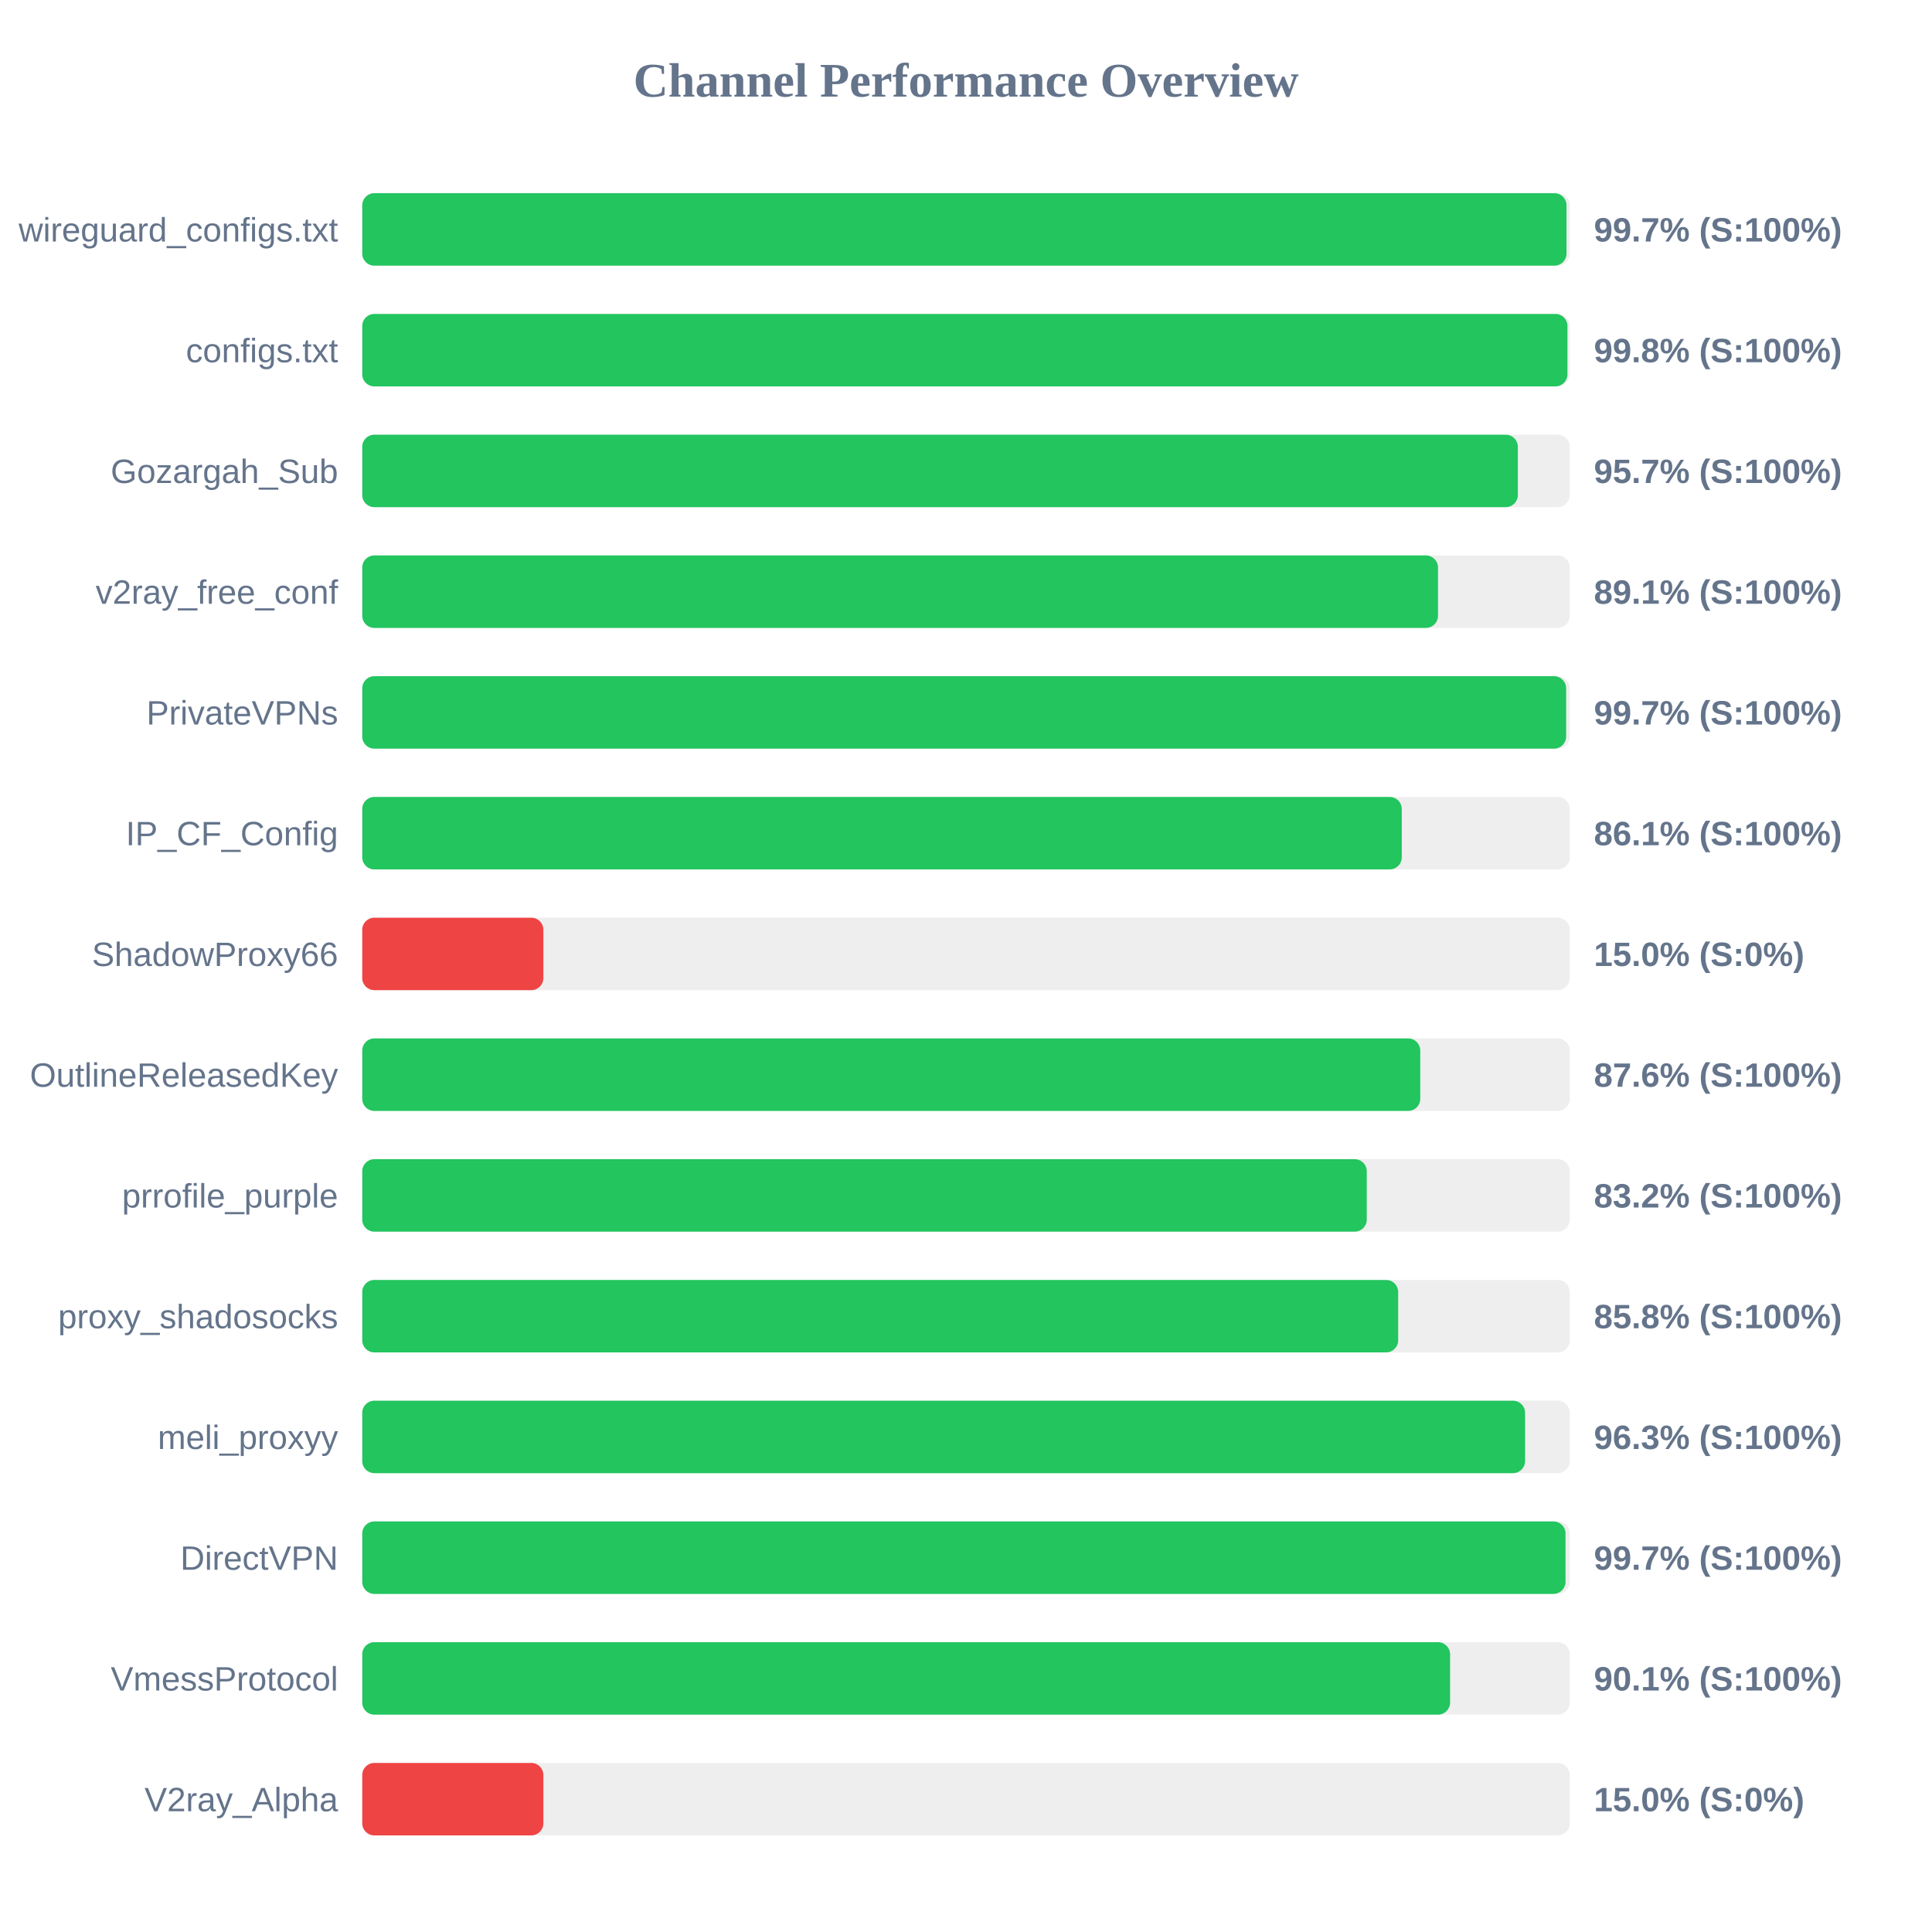
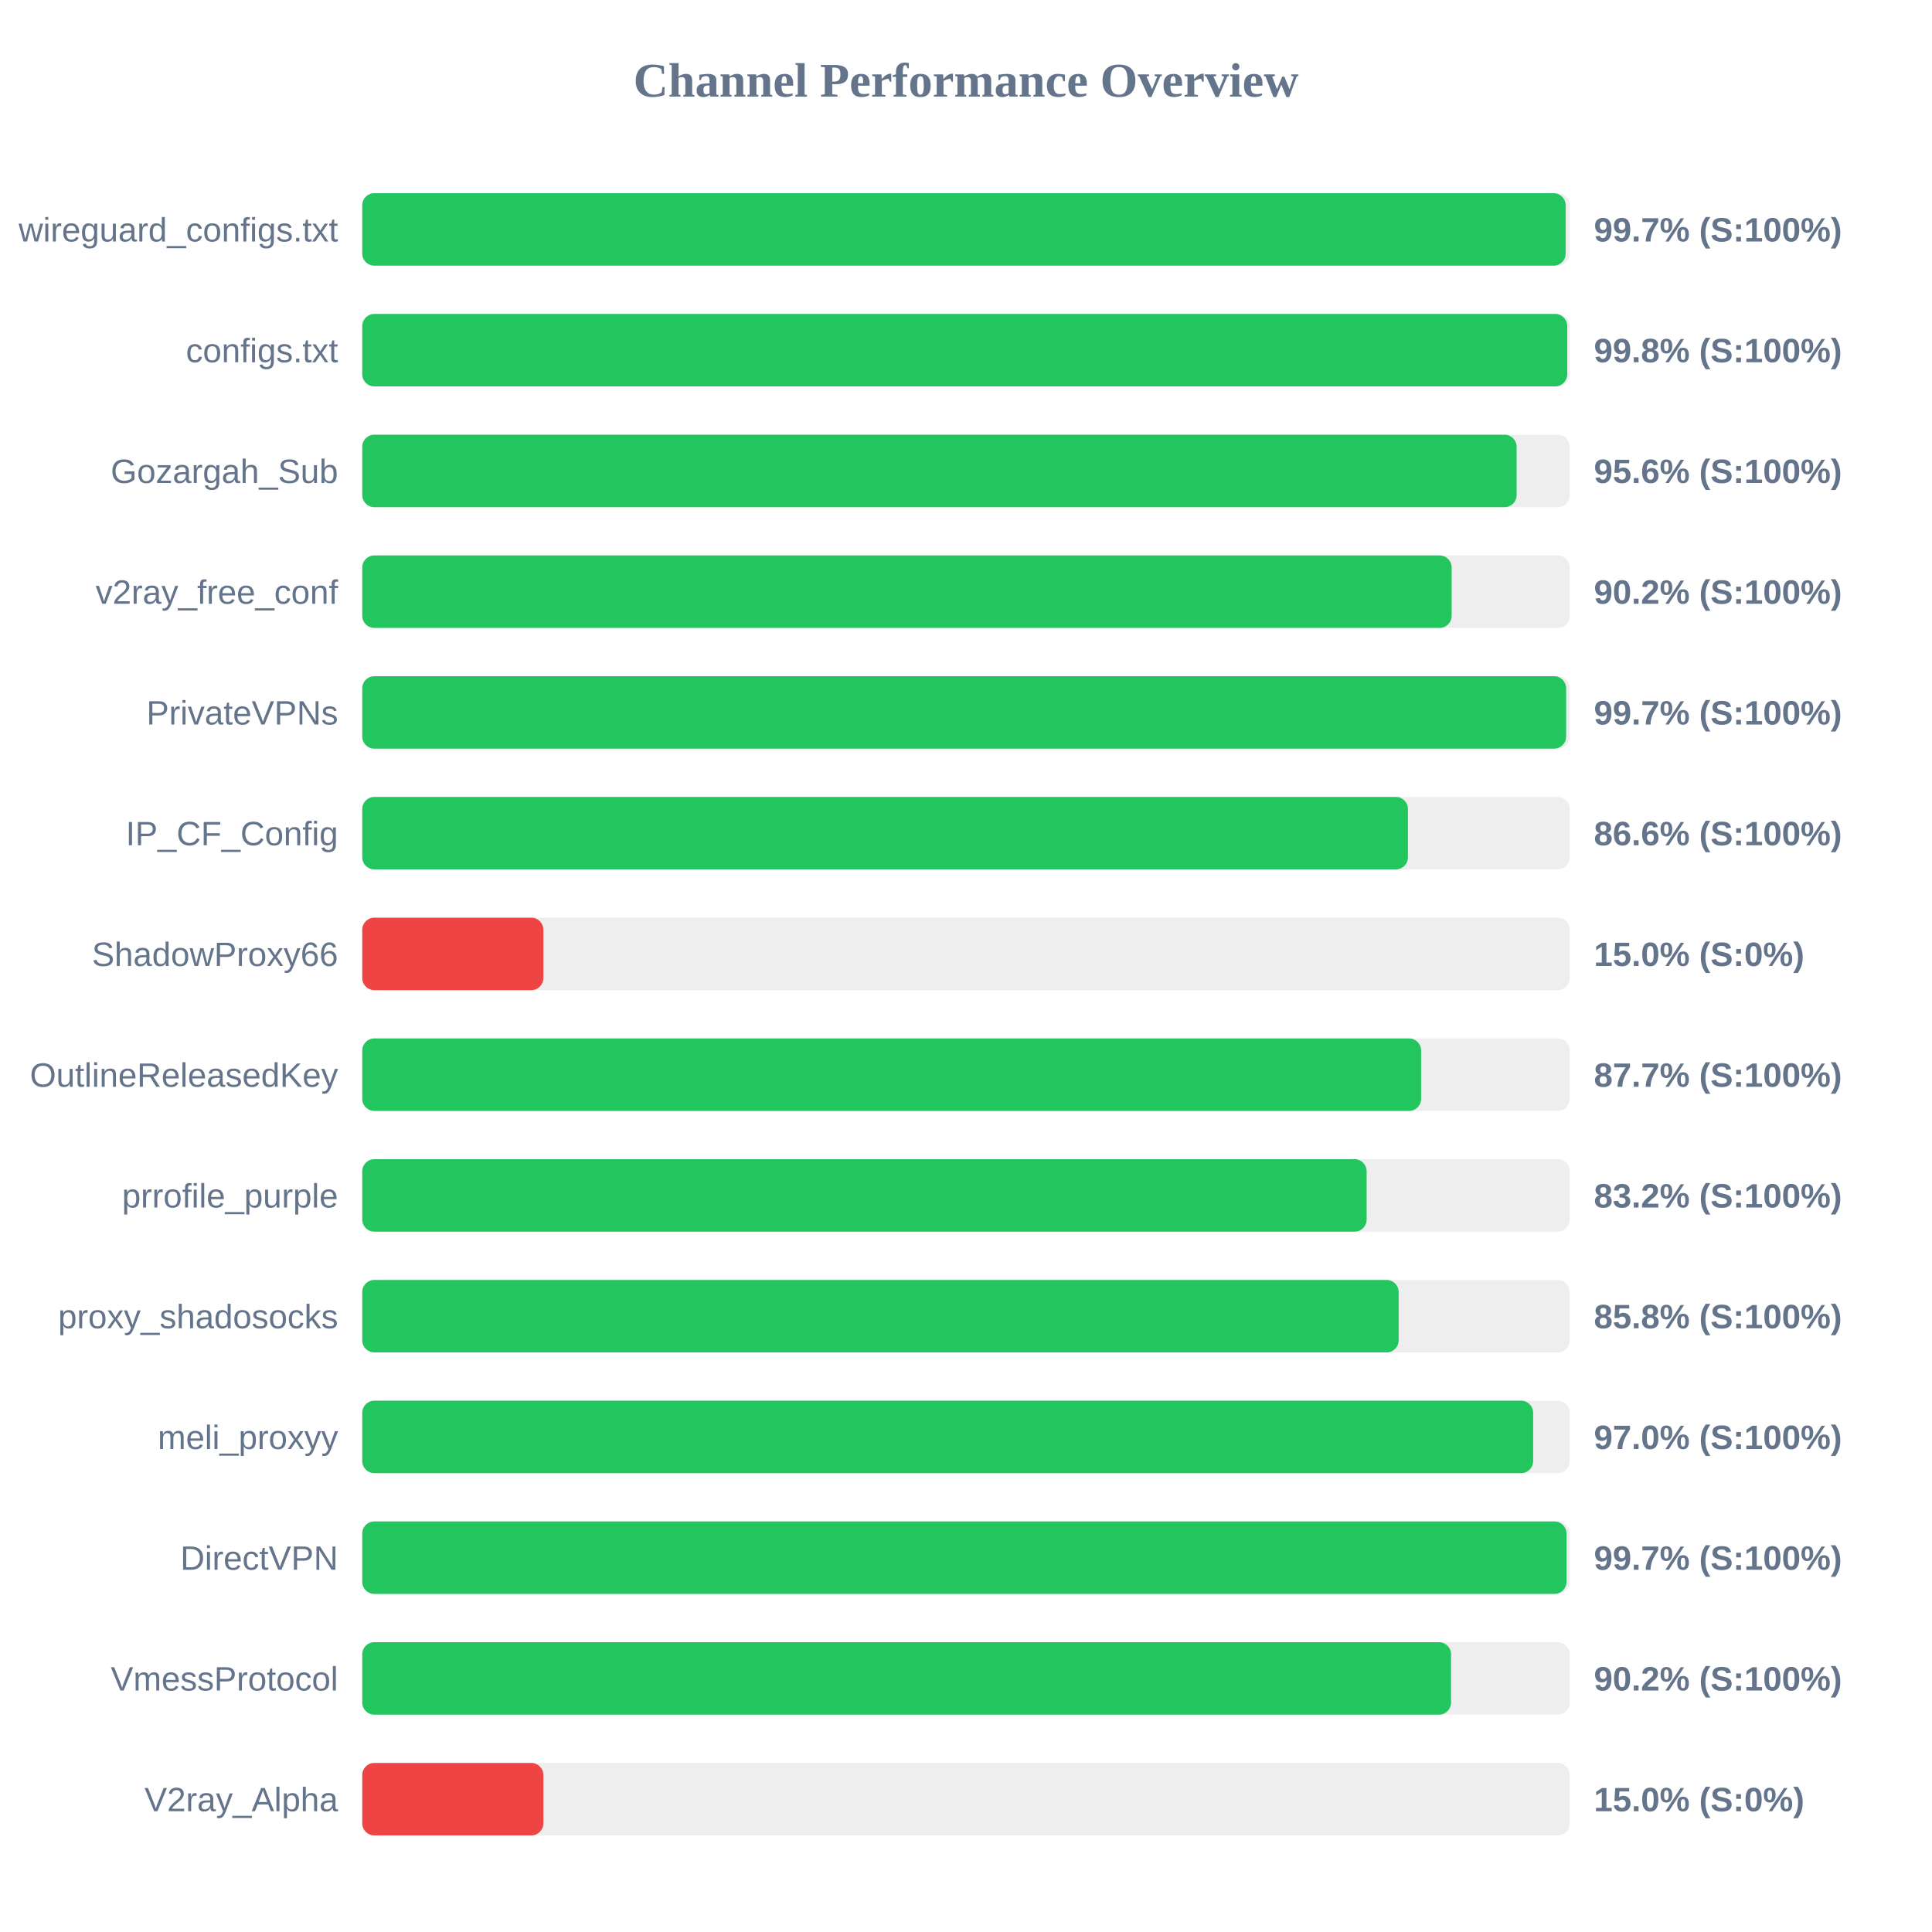
<svg xmlns="http://www.w3.org/2000/svg" width="800" height="800" version="1.1">
  <style>
        .row { font: 14px Arial; fill: #64748b; }
        .score { font: bold 14px Arial; fill: #64748b; }
    </style>
  <text x="400" y="40" text-anchor="middle" font-size="20px" font-weight="bold" fill="#64748b">Channel Performance Overview</text>
  <rect x="150" y="80" width="500" height="30" fill="#eee" rx="5" />
-   <rect x="150" y="80" width="498.65" height="30" fill="#22c55e" rx="5" />
+   <rect x="150" y="80" width="498.3" height="30" fill="#22c55e" rx="5" />
  <text x="140" y="100" text-anchor="end" class="row">wireguard_configs.txt</text>
  <text x="660" y="100" text-anchor="start" class="score">99.7% (S:100%)</text>
  <rect x="150" y="130" width="500" height="30" fill="#eee" rx="5" />
-   <rect x="150" y="130" width="499.05" height="30" fill="#22c55e" rx="5" />
+   <rect x="150" y="130" width="498.95" height="30" fill="#22c55e" rx="5" />
  <text x="140" y="150" text-anchor="end" class="row">configs.txt</text>
  <text x="660" y="150" text-anchor="start" class="score">99.8% (S:100%)</text>
  <rect x="150" y="180" width="500" height="30" fill="#eee" rx="5" />
-   <rect x="150" y="180" width="478.5" height="30" fill="#22c55e" rx="5" />
+   <rect x="150" y="180" width="478.0" height="30" fill="#22c55e" rx="5" />
  <text x="140" y="200" text-anchor="end" class="row">Gozargah_Sub</text>
-   <text x="660" y="200" text-anchor="start" class="score">95.7% (S:100%)</text>
+   <text x="660" y="200" text-anchor="start" class="score">95.6% (S:100%)</text>
  <rect x="150" y="230" width="500" height="30" fill="#eee" rx="5" />
-   <rect x="150" y="230" width="445.45" height="30" fill="#22c55e" rx="5" />
+   <rect x="150" y="230" width="451.1" height="30" fill="#22c55e" rx="5" />
  <text x="140" y="250" text-anchor="end" class="row">v2ray_free_conf</text>
-   <text x="660" y="250" text-anchor="start" class="score">89.1% (S:100%)</text>
+   <text x="660" y="250" text-anchor="start" class="score">90.2% (S:100%)</text>
  <rect x="150" y="280" width="500" height="30" fill="#eee" rx="5" />
  <rect x="150" y="280" width="498.5" height="30" fill="#22c55e" rx="5" />
  <text x="140" y="300" text-anchor="end" class="row">PrivateVPNs</text>
  <text x="660" y="300" text-anchor="start" class="score">99.7% (S:100%)</text>
  <rect x="150" y="330" width="500" height="30" fill="#eee" rx="5" />
-   <rect x="150" y="330" width="430.45" height="30" fill="#22c55e" rx="5" />
+   <rect x="150" y="330" width="433.0" height="30" fill="#22c55e" rx="5" />
  <text x="140" y="350" text-anchor="end" class="row">IP_CF_Config</text>
-   <text x="660" y="350" text-anchor="start" class="score">86.1% (S:100%)</text>
+   <text x="660" y="350" text-anchor="start" class="score">86.6% (S:100%)</text>
  <rect x="150" y="380" width="500" height="30" fill="#eee" rx="5" />
  <rect x="150" y="380" width="75.0" height="30" fill="#ef4444" rx="5" />
  <text x="140" y="400" text-anchor="end" class="row">ShadowProxy66</text>
  <text x="660" y="400" text-anchor="start" class="score">15.0% (S:0%)</text>
  <rect x="150" y="430" width="500" height="30" fill="#eee" rx="5" />
-   <rect x="150" y="430" width="438.1" height="30" fill="#22c55e" rx="5" />
+   <rect x="150" y="430" width="438.45" height="30" fill="#22c55e" rx="5" />
  <text x="140" y="450" text-anchor="end" class="row">OutlineReleasedKey</text>
-   <text x="660" y="450" text-anchor="start" class="score">87.6% (S:100%)</text>
+   <text x="660" y="450" text-anchor="start" class="score">87.7% (S:100%)</text>
  <rect x="150" y="480" width="500" height="30" fill="#eee" rx="5" />
-   <rect x="150" y="480" width="415.95" height="30" fill="#22c55e" rx="5" />
+   <rect x="150" y="480" width="415.9" height="30" fill="#22c55e" rx="5" />
  <text x="140" y="500" text-anchor="end" class="row">prrofile_purple</text>
  <text x="660" y="500" text-anchor="start" class="score">83.2% (S:100%)</text>
  <rect x="150" y="530" width="500" height="30" fill="#eee" rx="5" />
-   <rect x="150" y="530" width="428.95" height="30" fill="#22c55e" rx="5" />
+   <rect x="150" y="530" width="429.15" height="30" fill="#22c55e" rx="5" />
  <text x="140" y="550" text-anchor="end" class="row">proxy_shadosocks</text>
  <text x="660" y="550" text-anchor="start" class="score">85.8% (S:100%)</text>
  <rect x="150" y="580" width="500" height="30" fill="#eee" rx="5" />
-   <rect x="150" y="580" width="481.5" height="30" fill="#22c55e" rx="5" />
+   <rect x="150" y="580" width="484.85" height="30" fill="#22c55e" rx="5" />
  <text x="140" y="600" text-anchor="end" class="row">meli_proxyy</text>
-   <text x="660" y="600" text-anchor="start" class="score">96.3% (S:100%)</text>
+   <text x="660" y="600" text-anchor="start" class="score">97.0% (S:100%)</text>
  <rect x="150" y="630" width="500" height="30" fill="#eee" rx="5" />
-   <rect x="150" y="630" width="498.25" height="30" fill="#22c55e" rx="5" />
+   <rect x="150" y="630" width="498.65" height="30" fill="#22c55e" rx="5" />
  <text x="140" y="650" text-anchor="end" class="row">DirectVPN</text>
  <text x="660" y="650" text-anchor="start" class="score">99.7% (S:100%)</text>
  <rect x="150" y="680" width="500" height="30" fill="#eee" rx="5" />
-   <rect x="150" y="680" width="450.45" height="30" fill="#22c55e" rx="5" />
+   <rect x="150" y="680" width="450.85" height="30" fill="#22c55e" rx="5" />
  <text x="140" y="700" text-anchor="end" class="row">VmessProtocol</text>
-   <text x="660" y="700" text-anchor="start" class="score">90.1% (S:100%)</text>
+   <text x="660" y="700" text-anchor="start" class="score">90.2% (S:100%)</text>
  <rect x="150" y="730" width="500" height="30" fill="#eee" rx="5" />
  <rect x="150" y="730" width="75.0" height="30" fill="#ef4444" rx="5" />
  <text x="140" y="750" text-anchor="end" class="row">V2ray_Alpha</text>
  <text x="660" y="750" text-anchor="start" class="score">15.0% (S:0%)</text>
</svg>
